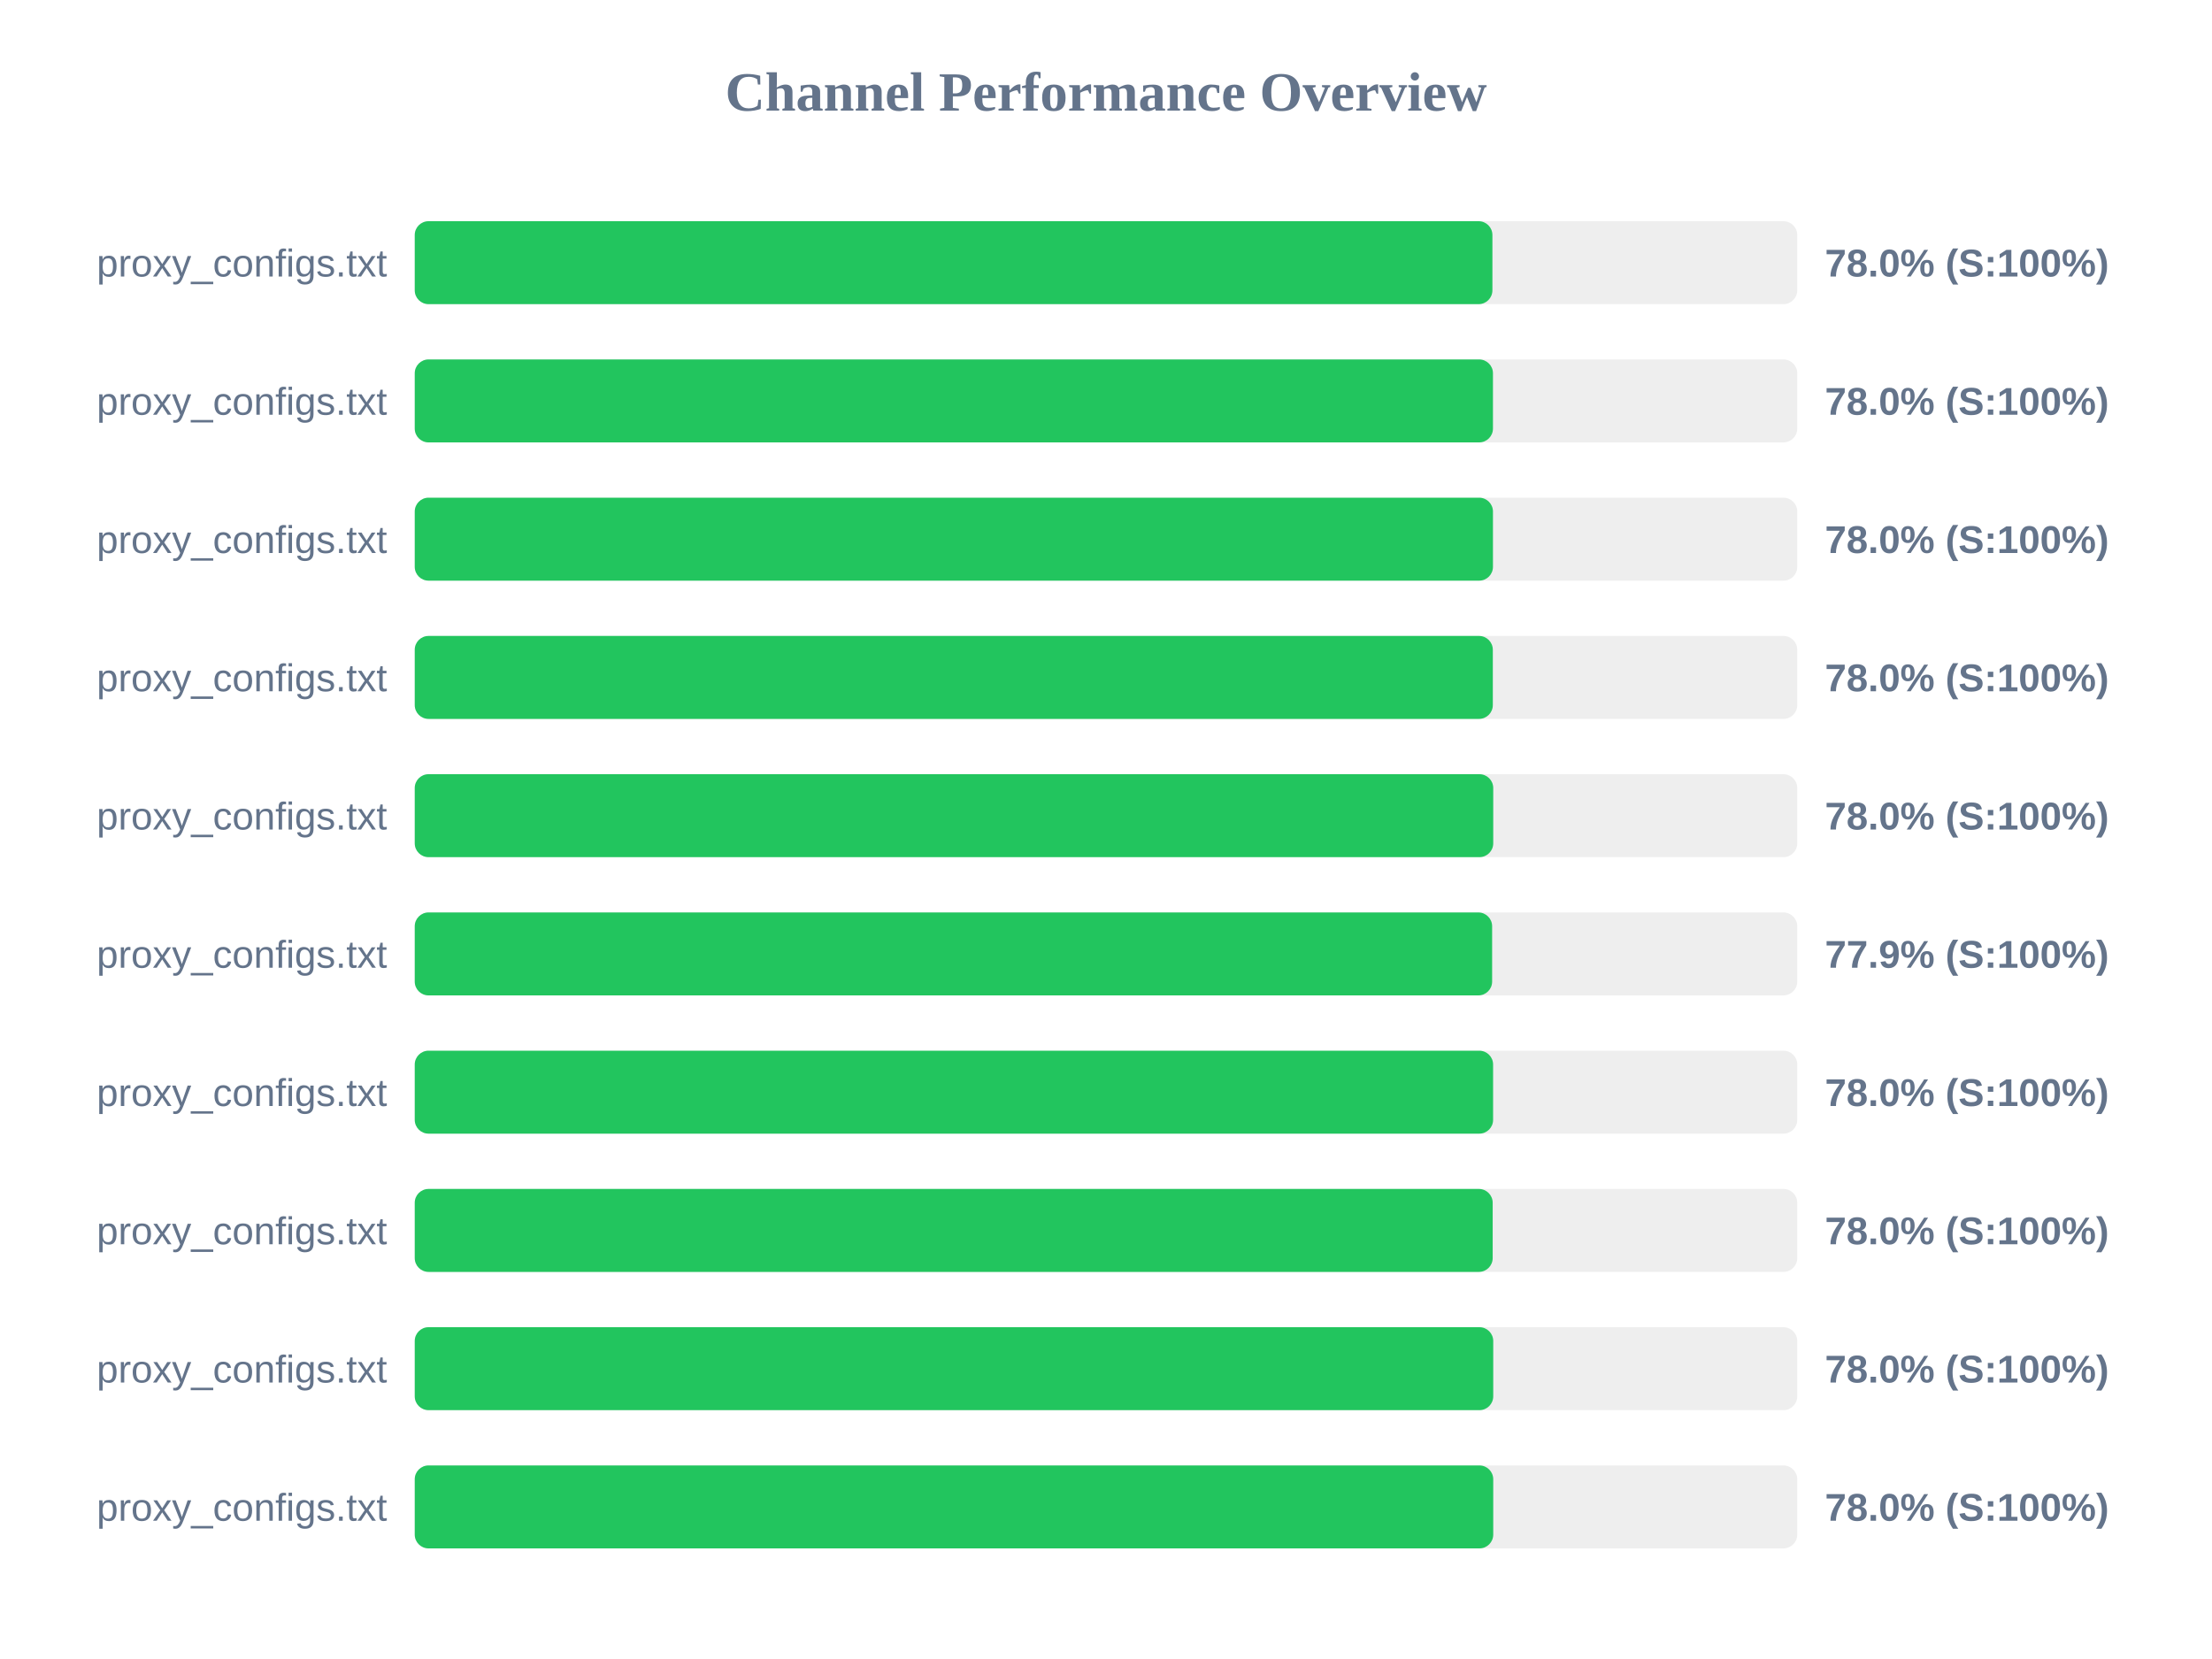
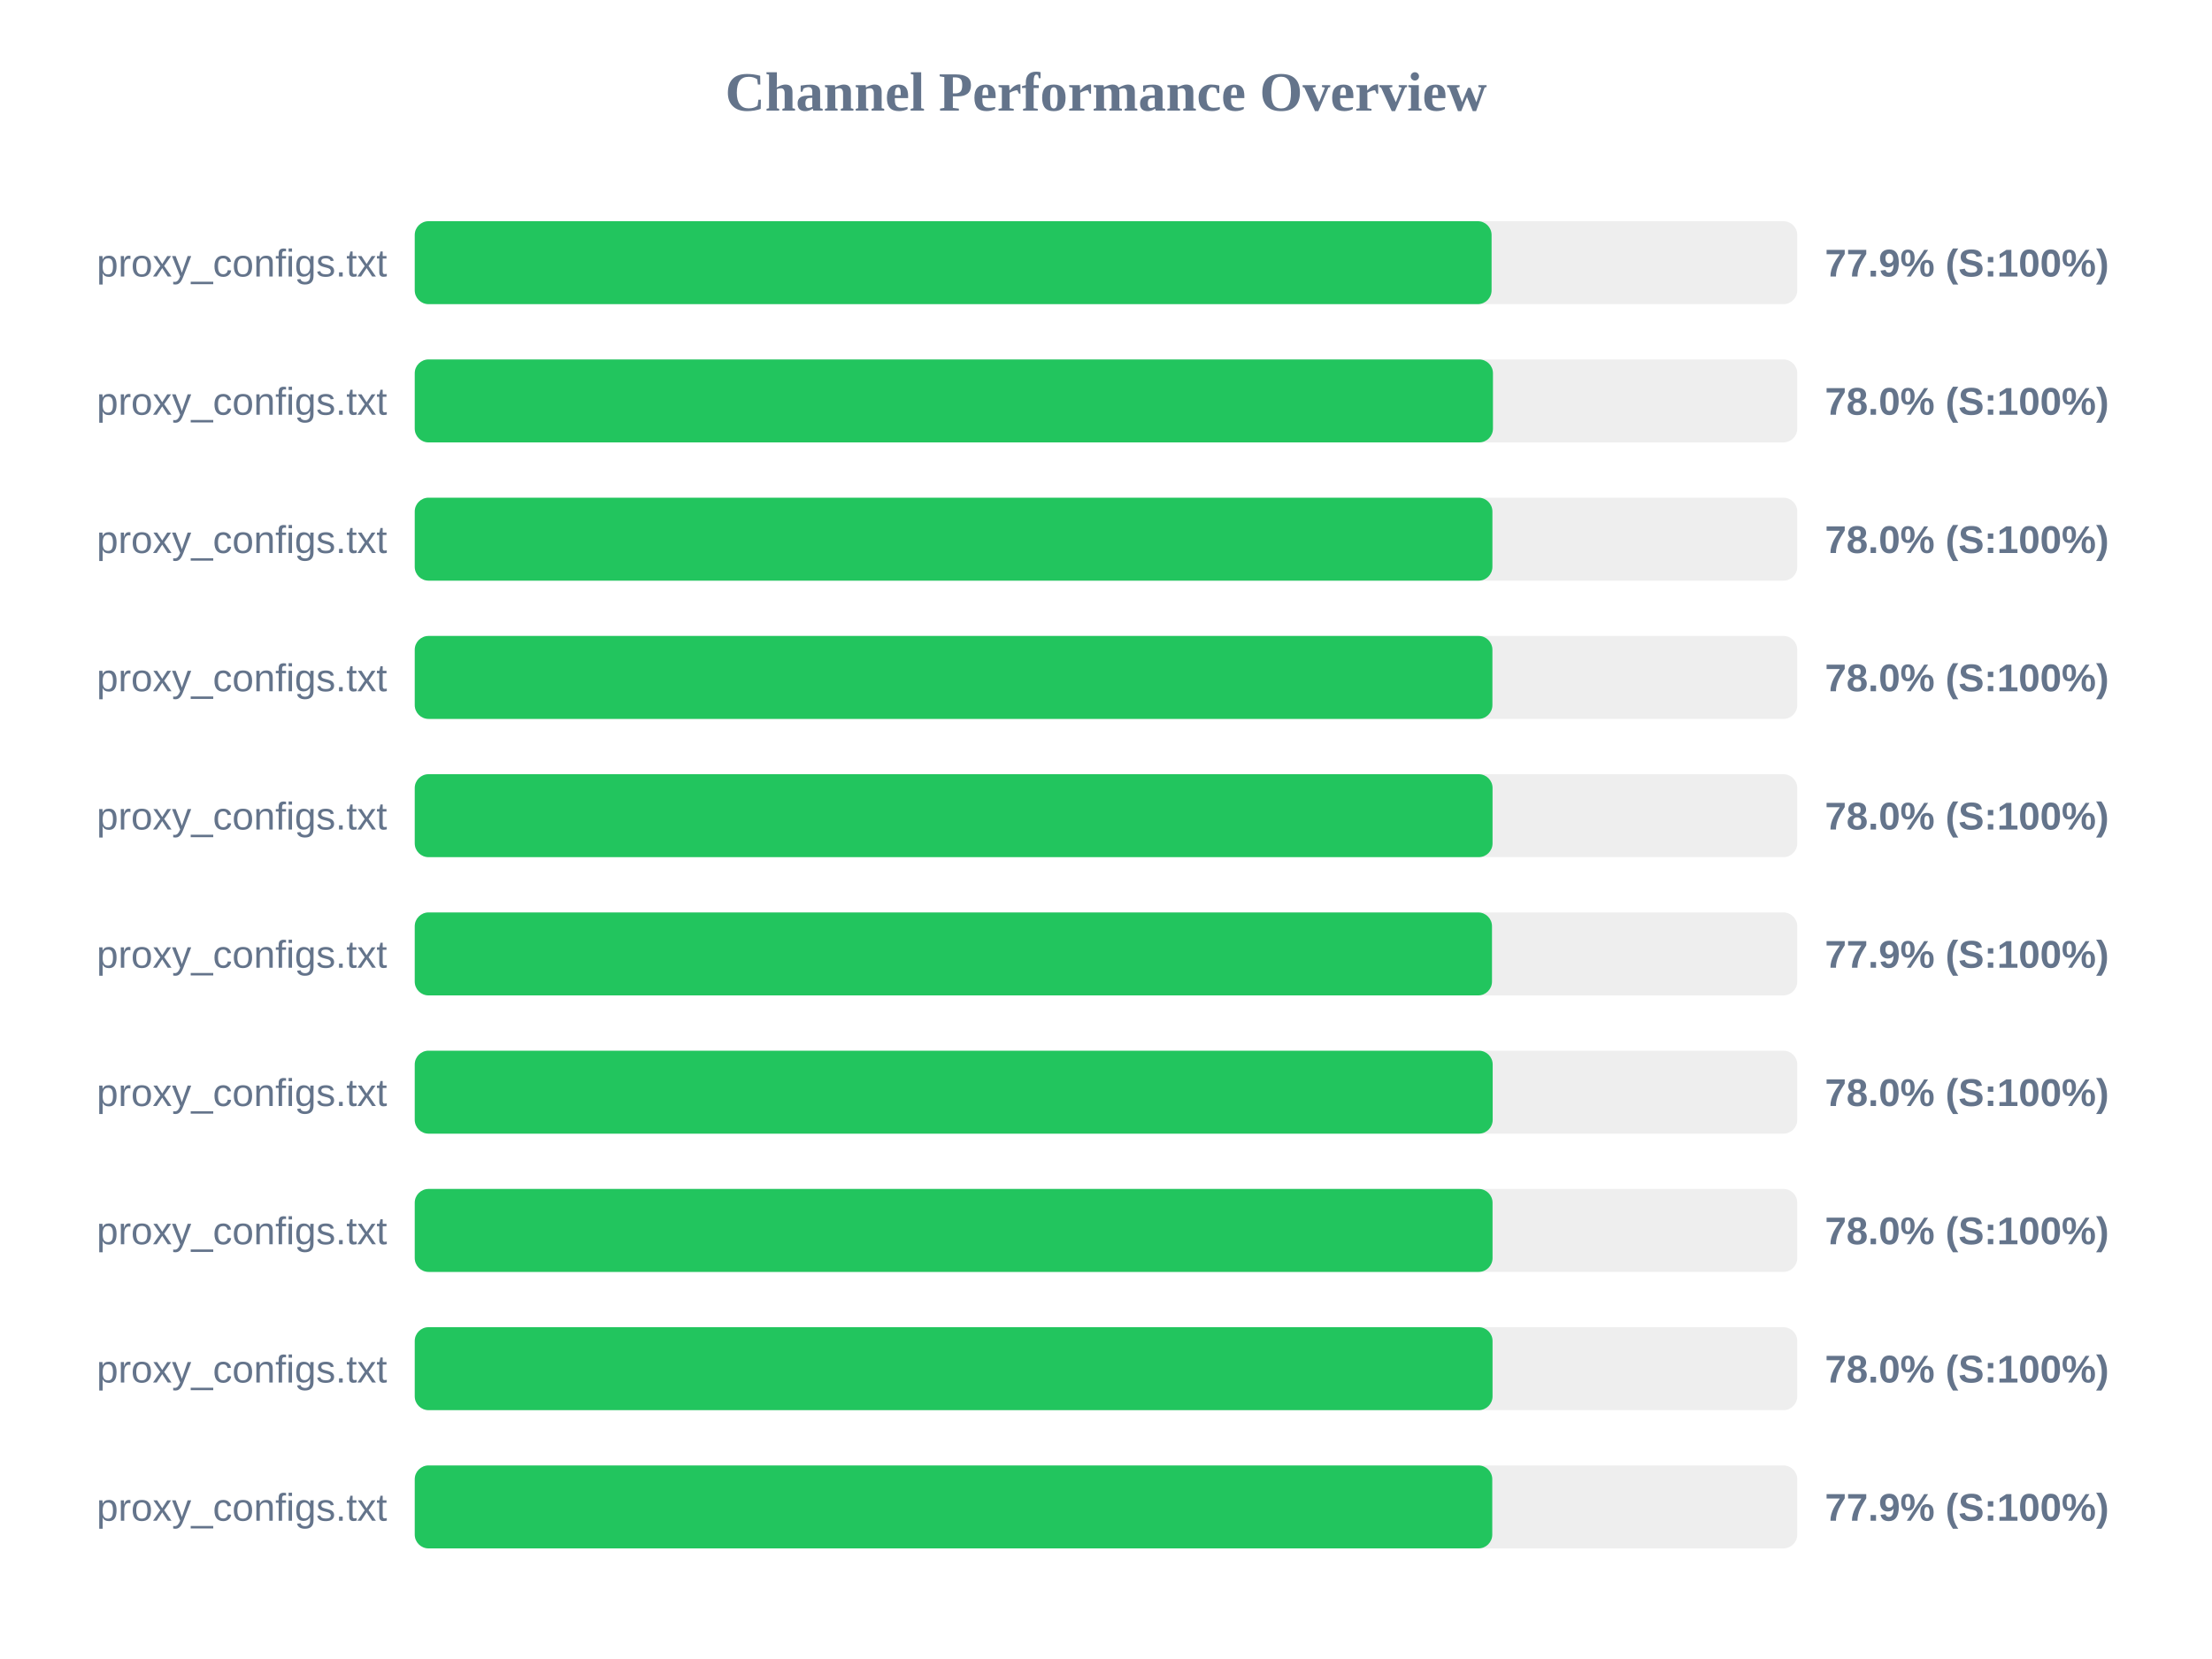
<svg xmlns="http://www.w3.org/2000/svg" width="800" height="600" version="1.1">
  <style>
        .row { font: 14px Arial; fill: #64748b; }
        .score { font: bold 14px Arial; fill: #64748b; }
    </style>
  <text x="400" y="40" text-anchor="middle" font-size="20px" font-weight="bold" fill="#64748b">Channel Performance Overview</text>
  <rect x="150" y="80" width="500" height="30" fill="#eee" rx="5" />
-   <rect x="150" y="80" width="389.75" height="30" fill="#22c55e" rx="5" />
+   <rect x="150" y="80" width="389.45" height="30" fill="#22c55e" rx="5" />
  <text x="140" y="100" text-anchor="end" class="row">proxy_configs.txt</text>
-   <text x="660" y="100" text-anchor="start" class="score">78.0% (S:100%)</text>
+   <text x="660" y="100" text-anchor="start" class="score">77.9% (S:100%)</text>
  <rect x="150" y="130" width="500" height="30" fill="#eee" rx="5" />
  <rect x="150" y="130" width="389.95" height="30" fill="#22c55e" rx="5" />
  <text x="140" y="150" text-anchor="end" class="row">proxy_configs.txt</text>
  <text x="660" y="150" text-anchor="start" class="score">78.0% (S:100%)</text>
  <rect x="150" y="180" width="500" height="30" fill="#eee" rx="5" />
-   <rect x="150" y="180" width="389.95" height="30" fill="#22c55e" rx="5" />
+   <rect x="150" y="180" width="389.75" height="30" fill="#22c55e" rx="5" />
  <text x="140" y="200" text-anchor="end" class="row">proxy_configs.txt</text>
  <text x="660" y="200" text-anchor="start" class="score">78.0% (S:100%)</text>
  <rect x="150" y="230" width="500" height="30" fill="#eee" rx="5" />
-   <rect x="150" y="230" width="389.9" height="30" fill="#22c55e" rx="5" />
+   <rect x="150" y="230" width="389.75" height="30" fill="#22c55e" rx="5" />
  <text x="140" y="250" text-anchor="end" class="row">proxy_configs.txt</text>
  <text x="660" y="250" text-anchor="start" class="score">78.0% (S:100%)</text>
  <rect x="150" y="280" width="500" height="30" fill="#eee" rx="5" />
-   <rect x="150" y="280" width="390.05" height="30" fill="#22c55e" rx="5" />
+   <rect x="150" y="280" width="389.8" height="30" fill="#22c55e" rx="5" />
  <text x="140" y="300" text-anchor="end" class="row">proxy_configs.txt</text>
  <text x="660" y="300" text-anchor="start" class="score">78.0% (S:100%)</text>
  <rect x="150" y="330" width="500" height="30" fill="#eee" rx="5" />
-   <rect x="150" y="330" width="389.65" height="30" fill="#22c55e" rx="5" />
+   <rect x="150" y="330" width="389.6" height="30" fill="#22c55e" rx="5" />
  <text x="140" y="350" text-anchor="end" class="row">proxy_configs.txt</text>
  <text x="660" y="350" text-anchor="start" class="score">77.9% (S:100%)</text>
  <rect x="150" y="380" width="500" height="30" fill="#eee" rx="5" />
-   <rect x="150" y="380" width="390.0" height="30" fill="#22c55e" rx="5" />
+   <rect x="150" y="380" width="389.85" height="30" fill="#22c55e" rx="5" />
  <text x="140" y="400" text-anchor="end" class="row">proxy_configs.txt</text>
  <text x="660" y="400" text-anchor="start" class="score">78.0% (S:100%)</text>
  <rect x="150" y="430" width="500" height="30" fill="#eee" rx="5" />
-   <rect x="150" y="430" width="389.85" height="30" fill="#22c55e" rx="5" />
+   <rect x="150" y="430" width="389.8" height="30" fill="#22c55e" rx="5" />
  <text x="140" y="450" text-anchor="end" class="row">proxy_configs.txt</text>
  <text x="660" y="450" text-anchor="start" class="score">78.0% (S:100%)</text>
  <rect x="150" y="480" width="500" height="30" fill="#eee" rx="5" />
-   <rect x="150" y="480" width="390.05" height="30" fill="#22c55e" rx="5" />
+   <rect x="150" y="480" width="389.8" height="30" fill="#22c55e" rx="5" />
  <text x="140" y="500" text-anchor="end" class="row">proxy_configs.txt</text>
  <text x="660" y="500" text-anchor="start" class="score">78.0% (S:100%)</text>
  <rect x="150" y="530" width="500" height="30" fill="#eee" rx="5" />
-   <rect x="150" y="530" width="390.05" height="30" fill="#22c55e" rx="5" />
+   <rect x="150" y="530" width="389.7" height="30" fill="#22c55e" rx="5" />
  <text x="140" y="550" text-anchor="end" class="row">proxy_configs.txt</text>
-   <text x="660" y="550" text-anchor="start" class="score">78.0% (S:100%)</text>
+   <text x="660" y="550" text-anchor="start" class="score">77.9% (S:100%)</text>
</svg>
